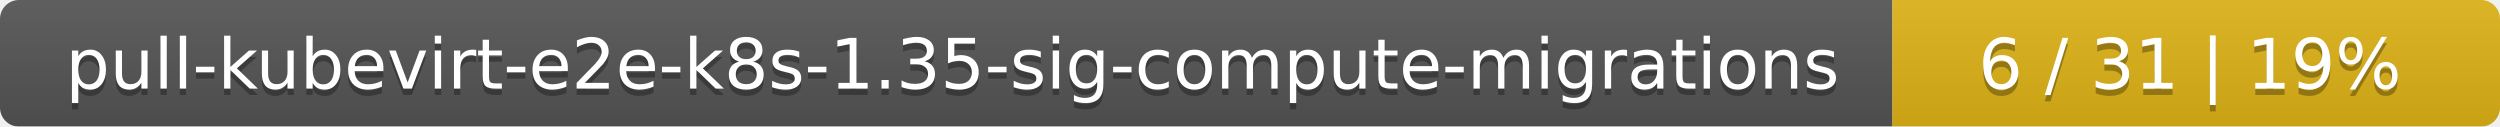
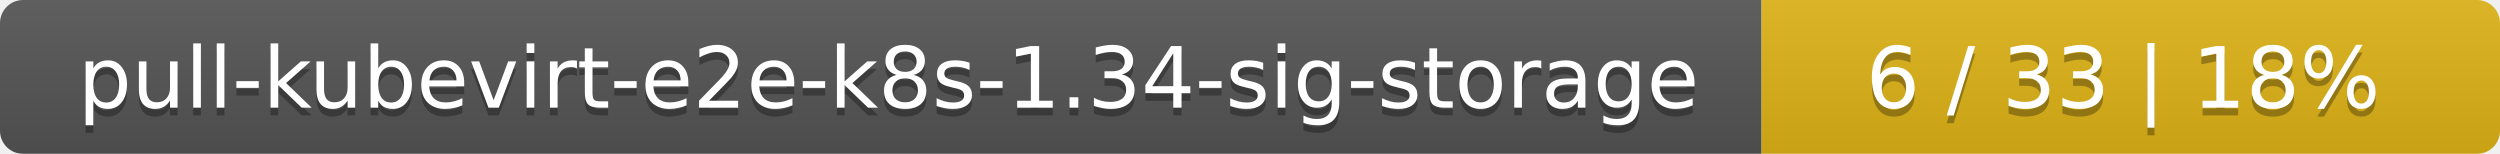
- <svg xmlns="http://www.w3.org/2000/svg" width="395" height="20">
+ <svg xmlns="http://www.w3.org/2000/svg" width="325" height="20">
  <linearGradient id="smooth" x2="0" y2="100%">
    <stop offset="0" stop-color="#bbb" stop-opacity=".1" />
    <stop offset="1" stop-opacity=".1" />
  </linearGradient>
  <mask id="round">
-     <rect width="395" height="20" rx="3" fill="#fff" />
+     <rect width="325" height="20" rx="3" fill="#fff" />
  </mask>
  <g mask="url(#round)">
-     <rect width="299" height="20" fill="#555" />
-     <rect x="299" width="96" height="20" fill="#dfb317" />
-     <rect width="395" height="20" fill="url(#smooth)" />
+     <rect width="229" height="20" fill="#555" />
+     <rect x="229" width="96" height="20" fill="#dfb317" />
+     <rect width="325" height="20" fill="url(#smooth)" />
  </g>
  <g fill="#fff" text-anchor="middle" font-family="DejaVu Sans,Verdana,Geneva,sans-serif" font-size="11">
-     <text x="150.5" y="15" fill="#010101" fill-opacity=".3">pull-kubevirt-e2e-k8s-1.35-sig-compute-migrations</text>
-     <text x="150.5" y="14">pull-kubevirt-e2e-k8s-1.35-sig-compute-migrations</text>
-     <text x="346" y="15" fill="#010101" fill-opacity=".3">6 / 31    |    19%</text>
-     <text x="346" y="14">6 / 31    |    19%</text>
+     <text x="115.5" y="15" fill="#010101" fill-opacity=".3">pull-kubevirt-e2e-k8s-1.34-sig-storage</text>
+     <text x="115.5" y="14">pull-kubevirt-e2e-k8s-1.34-sig-storage</text>
+     <text x="276" y="15" fill="#010101" fill-opacity=".3">6 / 33    |    18%</text>
+     <text x="276" y="14">6 / 33    |    18%</text>
  </g>
</svg>
